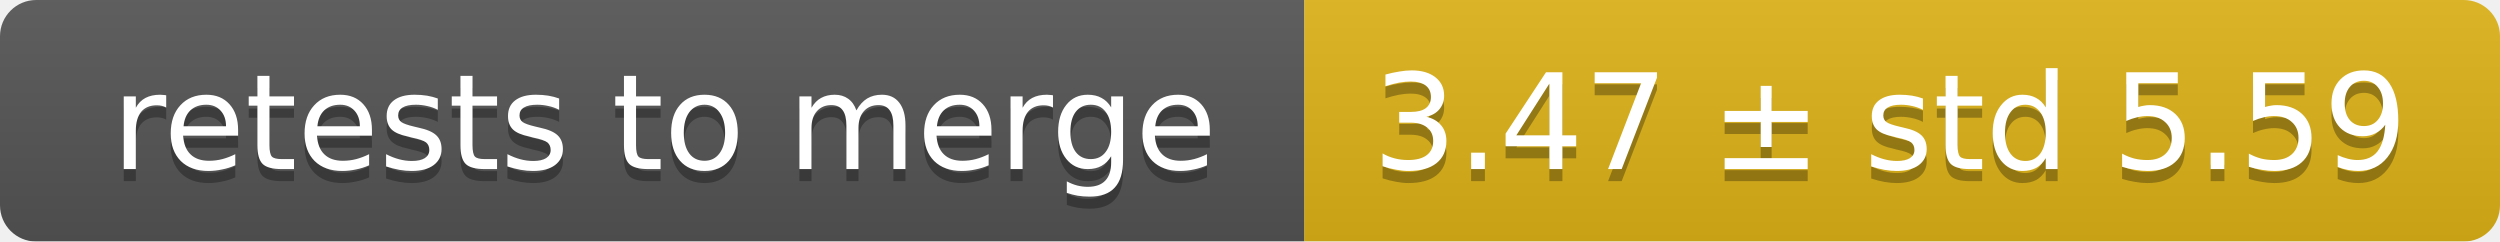
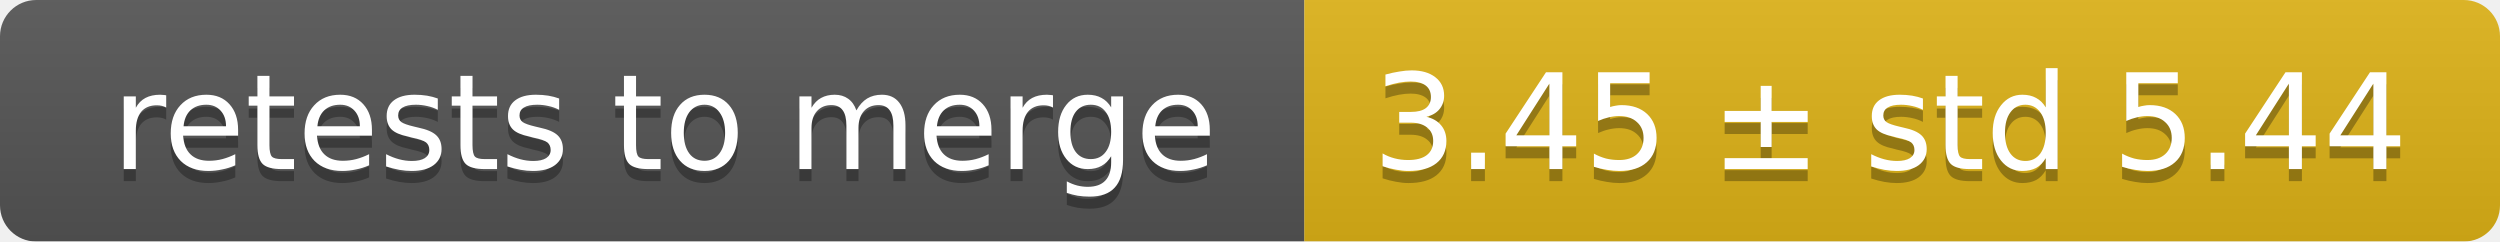
<svg xmlns="http://www.w3.org/2000/svg" width="207" height="20">
  <linearGradient id="smooth" x2="0" y2="100%">
    <stop offset="0" stop-color="#bbb" stop-opacity=".1" />
    <stop offset="1" stop-opacity=".1" />
  </linearGradient>
  <mask id="round">
    <rect width="207" height="20" rx="3" fill="#fff" />
  </mask>
  <g mask="url(#round)">
    <rect width="108" height="20" fill="#555" />
    <rect x="108" width="99" height="20" fill="#dfb317" />
    <rect width="207" height="20" fill="url(#smooth)" />
  </g>
  <g fill="#fff" text-anchor="middle" font-family="DejaVu Sans,Verdana,Geneva,sans-serif" font-size="11">
    <text x="55" y="15" fill="#010101" fill-opacity=".3">retests to merge</text>
    <text x="55" y="14">retests to merge</text>
-     <text x="156.5" y="15" fill="#010101" fill-opacity=".3">3.47 ± std 5.59</text>
-     <text x="156.5" y="14">3.47 ± std 5.59</text>
+     <text x="156.5" y="15" fill="#010101" fill-opacity=".3">3.45 ± std 5.44</text>
+     <text x="156.5" y="14">3.45 ± std 5.44</text>
  </g>
</svg>
